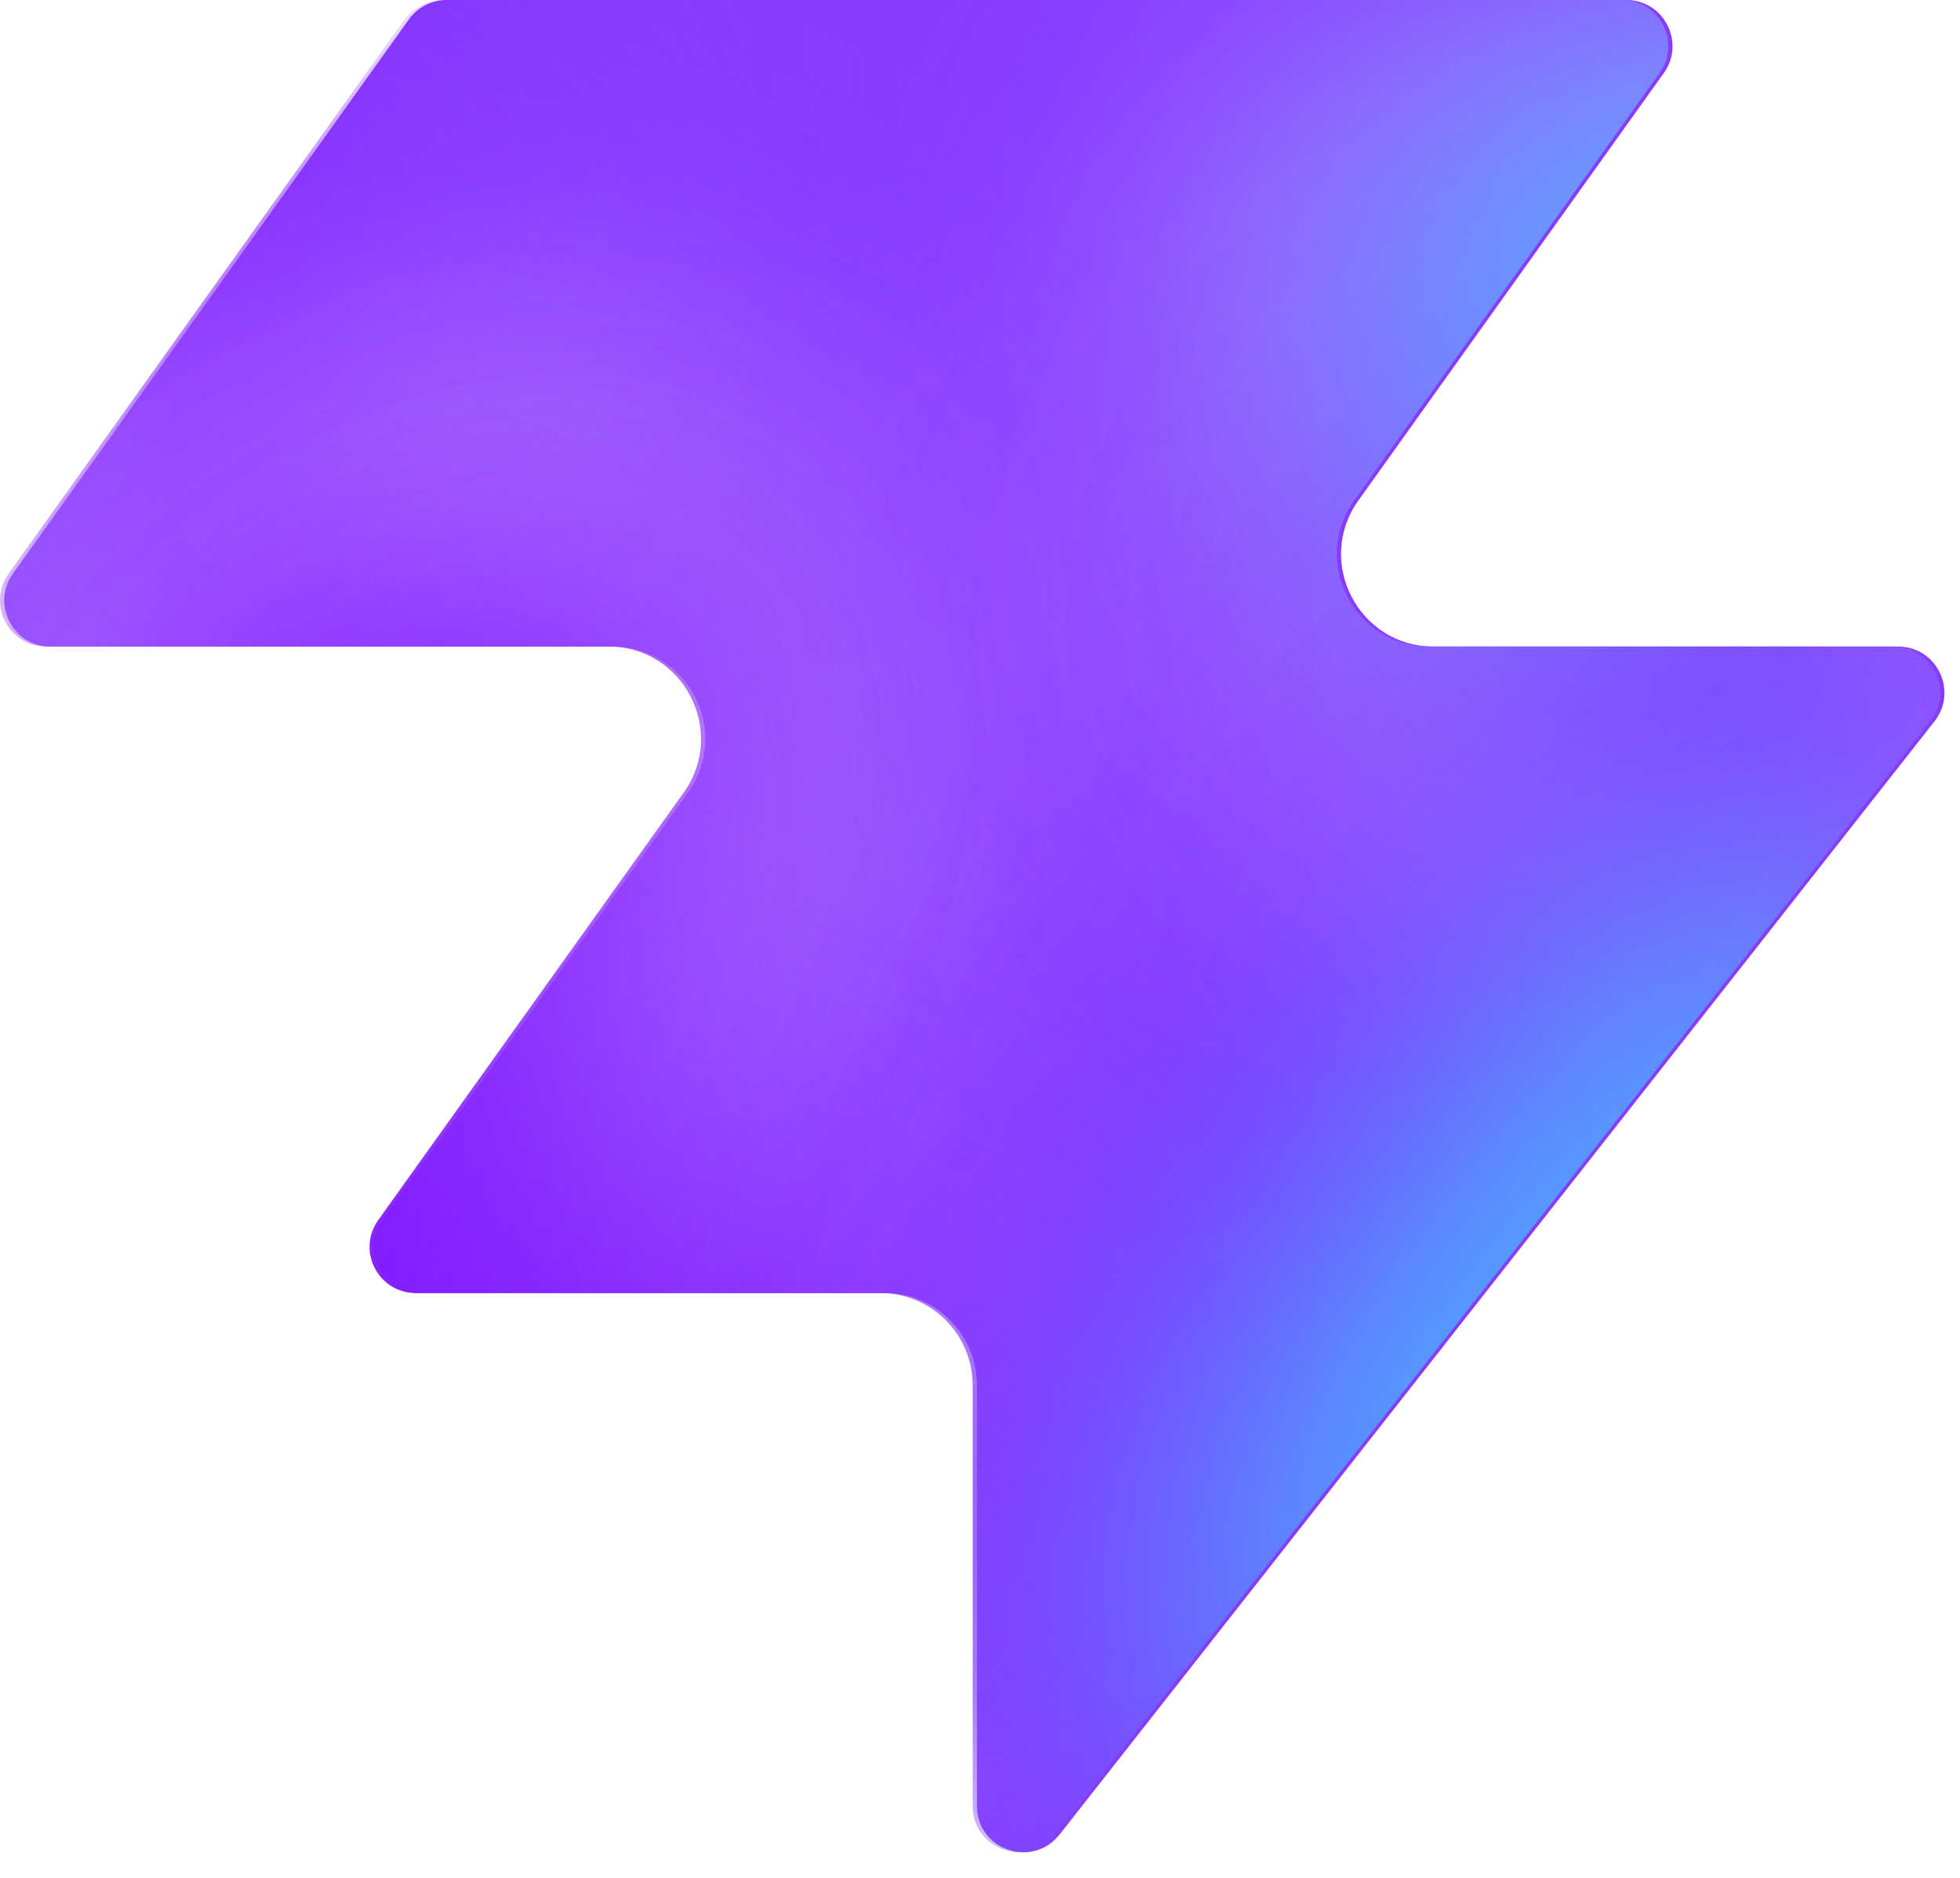
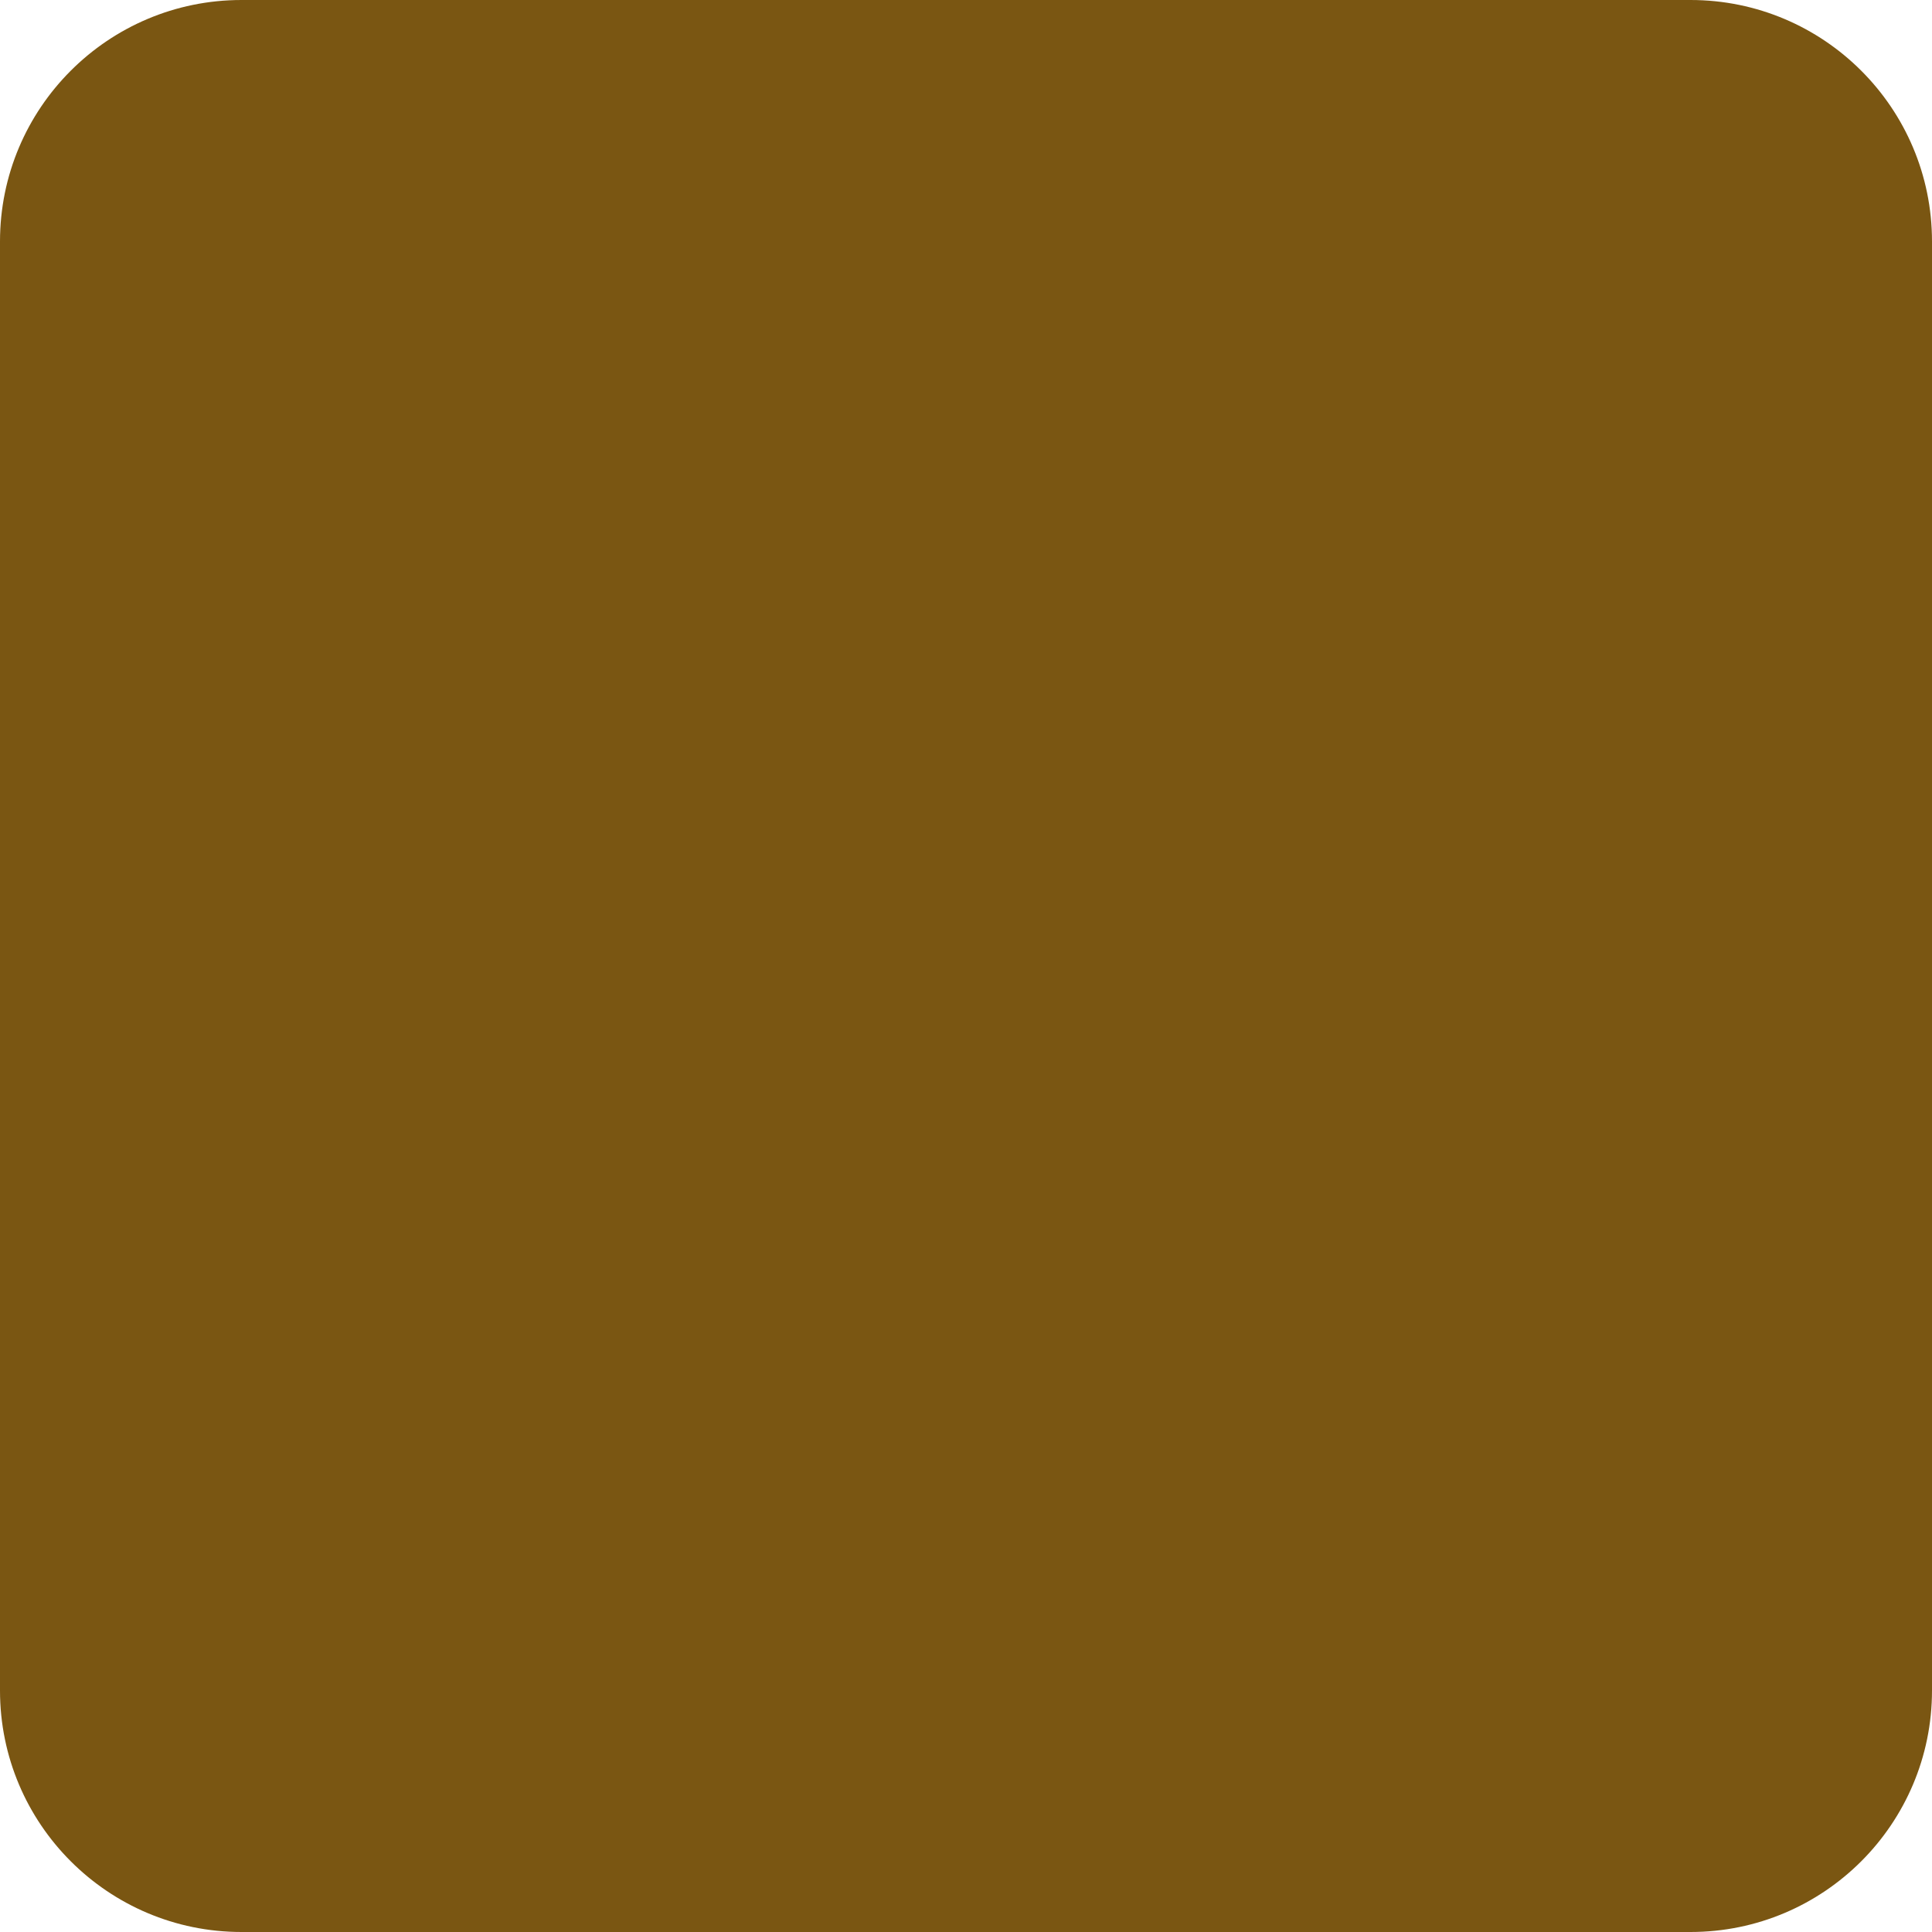
- <svg xmlns="http://www.w3.org/2000/svg" width="48" height="46" fill="none" viewBox="0 0 48 46">
-   <path fill="#863bff" d="M25.946 44.938c-.664.845-2.021.375-2.021-.698V33.937a2.26 2.26 0 0 0-2.262-2.262H10.287c-.92 0-1.456-1.04-.92-1.788l7.48-10.471c1.07-1.497 0-3.578-1.842-3.578H1.237c-.92 0-1.456-1.04-.92-1.788L10.013.474c.214-.297.556-.474.92-.474h28.894c.92 0 1.456 1.04.92 1.788l-7.48 10.471c-1.07 1.498 0 3.579 1.842 3.579h11.377c.943 0 1.473 1.088.89 1.83L25.947 44.94z" style="fill:#863bff;fill:color(display-p3 .525 .23 1);fill-opacity:1" />
-   <mask id="a" width="48" height="46" x="0" y="0" maskUnits="userSpaceOnUse" style="mask-type:alpha">
-     <path fill="#000" d="M25.842 44.938c-.664.844-2.021.375-2.021-.698V33.937a2.26 2.26 0 0 0-2.262-2.262H10.183c-.92 0-1.456-1.04-.92-1.788l7.48-10.471c1.07-1.498 0-3.579-1.842-3.579H1.133c-.92 0-1.456-1.04-.92-1.787L9.91.473c.214-.297.556-.474.92-.474h28.894c.92 0 1.456 1.04.92 1.788l-7.48 10.471c-1.07 1.498 0 3.578 1.842 3.578h11.377c.943 0 1.473 1.088.89 1.832L25.843 44.94z" style="fill:#000;fill-opacity:1" />
-   </mask>
-   <g mask="url(#a)">
-     <g filter="url(#b)">
-       <ellipse cx="5.508" cy="14.704" fill="#ede6ff" rx="5.508" ry="14.704" style="fill:#ede6ff;fill:color(display-p3 .927 .903 1);fill-opacity:1" transform="matrix(.00324 1 1 -.00324 -4.47 31.516)" />
-     </g>
-     <g filter="url(#c)">
-       <ellipse cx="10.399" cy="29.851" fill="#ede6ff" rx="10.399" ry="29.851" style="fill:#ede6ff;fill:color(display-p3 .927 .903 1);fill-opacity:1" transform="matrix(.00324 1 1 -.00324 -39.328 7.883)" />
-     </g>
-     <g filter="url(#d)">
-       <ellipse cx="5.508" cy="30.487" fill="#7e14ff" rx="5.508" ry="30.487" style="fill:#7e14ff;fill:color(display-p3 .492 .077 1);fill-opacity:1" transform="rotate(89.814 -25.913 -14.639)scale(1 -1)" />
-     </g>
-     <g filter="url(#e)">
-       <ellipse cx="5.508" cy="30.599" fill="#7e14ff" rx="5.508" ry="30.599" style="fill:#7e14ff;fill:color(display-p3 .492 .077 1);fill-opacity:1" transform="rotate(89.814 -32.644 -3.334)scale(1 -1)" />
-     </g>
-     <g filter="url(#f)">
-       <ellipse cx="5.508" cy="30.599" fill="#7e14ff" rx="5.508" ry="30.599" style="fill:#7e14ff;fill:color(display-p3 .492 .077 1);fill-opacity:1" transform="matrix(.00324 1 1 -.00324 -34.34 30.47)" />
-     </g>
-     <g filter="url(#g)">
-       <ellipse cx="14.072" cy="22.078" fill="#ede6ff" rx="14.072" ry="22.078" style="fill:#ede6ff;fill:color(display-p3 .927 .903 1);fill-opacity:1" transform="rotate(93.35 24.506 48.493)scale(-1 1)" />
-     </g>
-     <g filter="url(#h)">
-       <ellipse cx="3.47" cy="21.501" fill="#7e14ff" rx="3.47" ry="21.501" style="fill:#7e14ff;fill:color(display-p3 .492 .077 1);fill-opacity:1" transform="rotate(89.009 28.708 47.59)scale(-1 1)" />
-     </g>
-     <g filter="url(#i)">
-       <ellipse cx="3.47" cy="21.501" fill="#7e14ff" rx="3.47" ry="21.501" style="fill:#7e14ff;fill:color(display-p3 .492 .077 1);fill-opacity:1" transform="rotate(89.009 28.708 47.59)scale(-1 1)" />
-     </g>
-     <g filter="url(#j)">
-       <ellipse cx=".387" cy="8.972" fill="#7e14ff" rx="4.407" ry="29.108" style="fill:#7e14ff;fill:color(display-p3 .492 .077 1);fill-opacity:1" transform="rotate(39.51 .387 8.972)" />
-     </g>
-     <g filter="url(#k)">
-       <ellipse cx="47.523" cy="-6.092" fill="#7e14ff" rx="4.407" ry="29.108" style="fill:#7e14ff;fill:color(display-p3 .492 .077 1);fill-opacity:1" transform="rotate(37.892 47.523 -6.092)" />
-     </g>
-     <g filter="url(#l)">
-       <ellipse cx="41.412" cy="6.333" fill="#47bfff" rx="5.971" ry="9.665" style="fill:#47bfff;fill:color(display-p3 .28 .748 1);fill-opacity:1" transform="rotate(37.892 41.412 6.333)" />
-     </g>
-     <g filter="url(#m)">
-       <ellipse cx="-1.879" cy="38.332" fill="#7e14ff" rx="4.407" ry="29.108" style="fill:#7e14ff;fill:color(display-p3 .492 .077 1);fill-opacity:1" transform="rotate(37.892 -1.88 38.332)" />
-     </g>
-     <g filter="url(#n)">
-       <ellipse cx="-1.879" cy="38.332" fill="#7e14ff" rx="4.407" ry="29.108" style="fill:#7e14ff;fill:color(display-p3 .492 .077 1);fill-opacity:1" transform="rotate(37.892 -1.88 38.332)" />
-     </g>
-     <g filter="url(#o)">
-       <ellipse cx="35.651" cy="29.907" fill="#7e14ff" rx="4.407" ry="29.108" style="fill:#7e14ff;fill:color(display-p3 .492 .077 1);fill-opacity:1" transform="rotate(37.892 35.651 29.907)" />
-     </g>
-     <g filter="url(#p)">
-       <ellipse cx="38.418" cy="32.4" fill="#47bfff" rx="5.971" ry="15.297" style="fill:#47bfff;fill:color(display-p3 .28 .748 1);fill-opacity:1" transform="rotate(37.892 38.418 32.4)" />
-     </g>
-   </g>
-   <defs>
-     <filter id="b" width="60.045" height="41.654" x="-19.77" y="16.149" color-interpolation-filters="sRGB" filterUnits="userSpaceOnUse">
-       <feFlood flood-opacity="0" result="BackgroundImageFix" />
-       <feBlend in="SourceGraphic" in2="BackgroundImageFix" result="shape" />
-       <feGaussianBlur result="effect1_foregroundBlur_2002_17158" stdDeviation="7.659" />
-     </filter>
-     <filter id="c" width="90.34" height="51.437" x="-54.613" y="-7.533" color-interpolation-filters="sRGB" filterUnits="userSpaceOnUse">
-       <feFlood flood-opacity="0" result="BackgroundImageFix" />
-       <feBlend in="SourceGraphic" in2="BackgroundImageFix" result="shape" />
-       <feGaussianBlur result="effect1_foregroundBlur_2002_17158" stdDeviation="7.659" />
-     </filter>
-     <filter id="d" width="79.355" height="29.4" x="-49.64" y="2.03" color-interpolation-filters="sRGB" filterUnits="userSpaceOnUse">
-       <feFlood flood-opacity="0" result="BackgroundImageFix" />
-       <feBlend in="SourceGraphic" in2="BackgroundImageFix" result="shape" />
-       <feGaussianBlur result="effect1_foregroundBlur_2002_17158" stdDeviation="4.596" />
-     </filter>
-     <filter id="e" width="79.579" height="29.4" x="-45.045" y="20.029" color-interpolation-filters="sRGB" filterUnits="userSpaceOnUse">
-       <feFlood flood-opacity="0" result="BackgroundImageFix" />
-       <feBlend in="SourceGraphic" in2="BackgroundImageFix" result="shape" />
-       <feGaussianBlur result="effect1_foregroundBlur_2002_17158" stdDeviation="4.596" />
-     </filter>
-     <filter id="f" width="79.579" height="29.4" x="-43.513" y="21.178" color-interpolation-filters="sRGB" filterUnits="userSpaceOnUse">
-       <feFlood flood-opacity="0" result="BackgroundImageFix" />
-       <feBlend in="SourceGraphic" in2="BackgroundImageFix" result="shape" />
-       <feGaussianBlur result="effect1_foregroundBlur_2002_17158" stdDeviation="4.596" />
-     </filter>
-     <filter id="g" width="74.749" height="58.852" x="15.756" y="-17.901" color-interpolation-filters="sRGB" filterUnits="userSpaceOnUse">
-       <feFlood flood-opacity="0" result="BackgroundImageFix" />
-       <feBlend in="SourceGraphic" in2="BackgroundImageFix" result="shape" />
-       <feGaussianBlur result="effect1_foregroundBlur_2002_17158" stdDeviation="7.659" />
-     </filter>
-     <filter id="h" width="61.377" height="25.362" x="23.548" y="2.284" color-interpolation-filters="sRGB" filterUnits="userSpaceOnUse">
-       <feFlood flood-opacity="0" result="BackgroundImageFix" />
-       <feBlend in="SourceGraphic" in2="BackgroundImageFix" result="shape" />
-       <feGaussianBlur result="effect1_foregroundBlur_2002_17158" stdDeviation="4.596" />
-     </filter>
-     <filter id="i" width="61.377" height="25.362" x="23.548" y="2.284" color-interpolation-filters="sRGB" filterUnits="userSpaceOnUse">
-       <feFlood flood-opacity="0" result="BackgroundImageFix" />
-       <feBlend in="SourceGraphic" in2="BackgroundImageFix" result="shape" />
-       <feGaussianBlur result="effect1_foregroundBlur_2002_17158" stdDeviation="4.596" />
-     </filter>
-     <filter id="j" width="56.045" height="63.649" x="-27.636" y="-22.853" color-interpolation-filters="sRGB" filterUnits="userSpaceOnUse">
-       <feFlood flood-opacity="0" result="BackgroundImageFix" />
-       <feBlend in="SourceGraphic" in2="BackgroundImageFix" result="shape" />
-       <feGaussianBlur result="effect1_foregroundBlur_2002_17158" stdDeviation="4.596" />
-     </filter>
-     <filter id="k" width="54.814" height="64.646" x="20.116" y="-38.415" color-interpolation-filters="sRGB" filterUnits="userSpaceOnUse">
-       <feFlood flood-opacity="0" result="BackgroundImageFix" />
-       <feBlend in="SourceGraphic" in2="BackgroundImageFix" result="shape" />
-       <feGaussianBlur result="effect1_foregroundBlur_2002_17158" stdDeviation="4.596" />
-     </filter>
-     <filter id="l" width="33.541" height="35.313" x="24.641" y="-11.323" color-interpolation-filters="sRGB" filterUnits="userSpaceOnUse">
-       <feFlood flood-opacity="0" result="BackgroundImageFix" />
-       <feBlend in="SourceGraphic" in2="BackgroundImageFix" result="shape" />
-       <feGaussianBlur result="effect1_foregroundBlur_2002_17158" stdDeviation="4.596" />
-     </filter>
-     <filter id="m" width="54.814" height="64.646" x="-29.286" y="6.009" color-interpolation-filters="sRGB" filterUnits="userSpaceOnUse">
-       <feFlood flood-opacity="0" result="BackgroundImageFix" />
-       <feBlend in="SourceGraphic" in2="BackgroundImageFix" result="shape" />
-       <feGaussianBlur result="effect1_foregroundBlur_2002_17158" stdDeviation="4.596" />
-     </filter>
-     <filter id="n" width="54.814" height="64.646" x="-29.286" y="6.009" color-interpolation-filters="sRGB" filterUnits="userSpaceOnUse">
-       <feFlood flood-opacity="0" result="BackgroundImageFix" />
-       <feBlend in="SourceGraphic" in2="BackgroundImageFix" result="shape" />
-       <feGaussianBlur result="effect1_foregroundBlur_2002_17158" stdDeviation="4.596" />
-     </filter>
-     <filter id="o" width="54.814" height="64.646" x="8.244" y="-2.416" color-interpolation-filters="sRGB" filterUnits="userSpaceOnUse">
-       <feFlood flood-opacity="0" result="BackgroundImageFix" />
-       <feBlend in="SourceGraphic" in2="BackgroundImageFix" result="shape" />
-       <feGaussianBlur result="effect1_foregroundBlur_2002_17158" stdDeviation="4.596" />
-     </filter>
-     <filter id="p" width="39.409" height="43.623" x="18.713" y="10.588" color-interpolation-filters="sRGB" filterUnits="userSpaceOnUse">
-       <feFlood flood-opacity="0" result="BackgroundImageFix" />
-       <feBlend in="SourceGraphic" in2="BackgroundImageFix" result="shape" />
-       <feGaussianBlur result="effect1_foregroundBlur_2002_17158" stdDeviation="4.596" />
-     </filter>
-   </defs>
+ <svg xmlns="http://www.w3.org/2000/svg" viewBox="0 0 64 64" role="img" aria-label="Lake House favicon">
+   <rect width="64" height="64" rx="8" fill="#7a5612" />
</svg>
